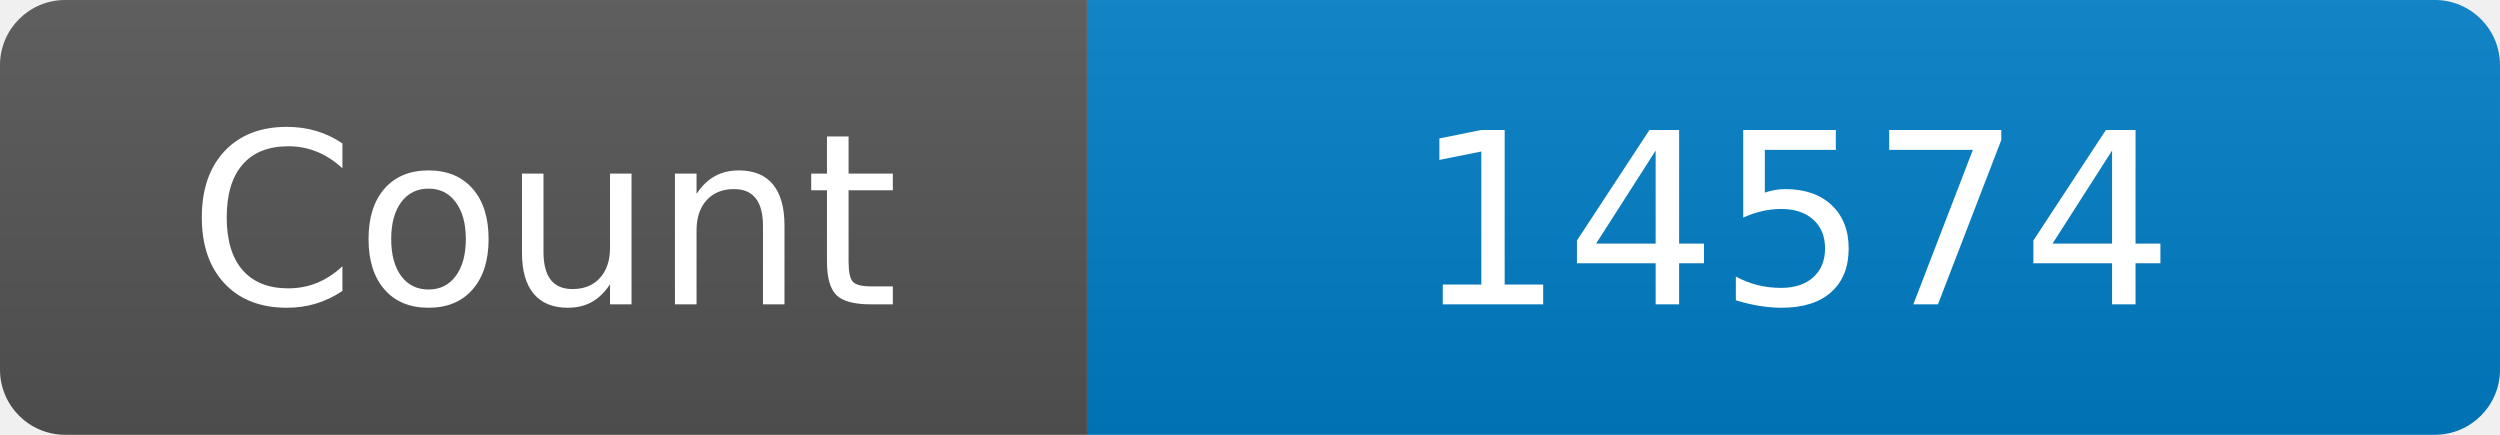
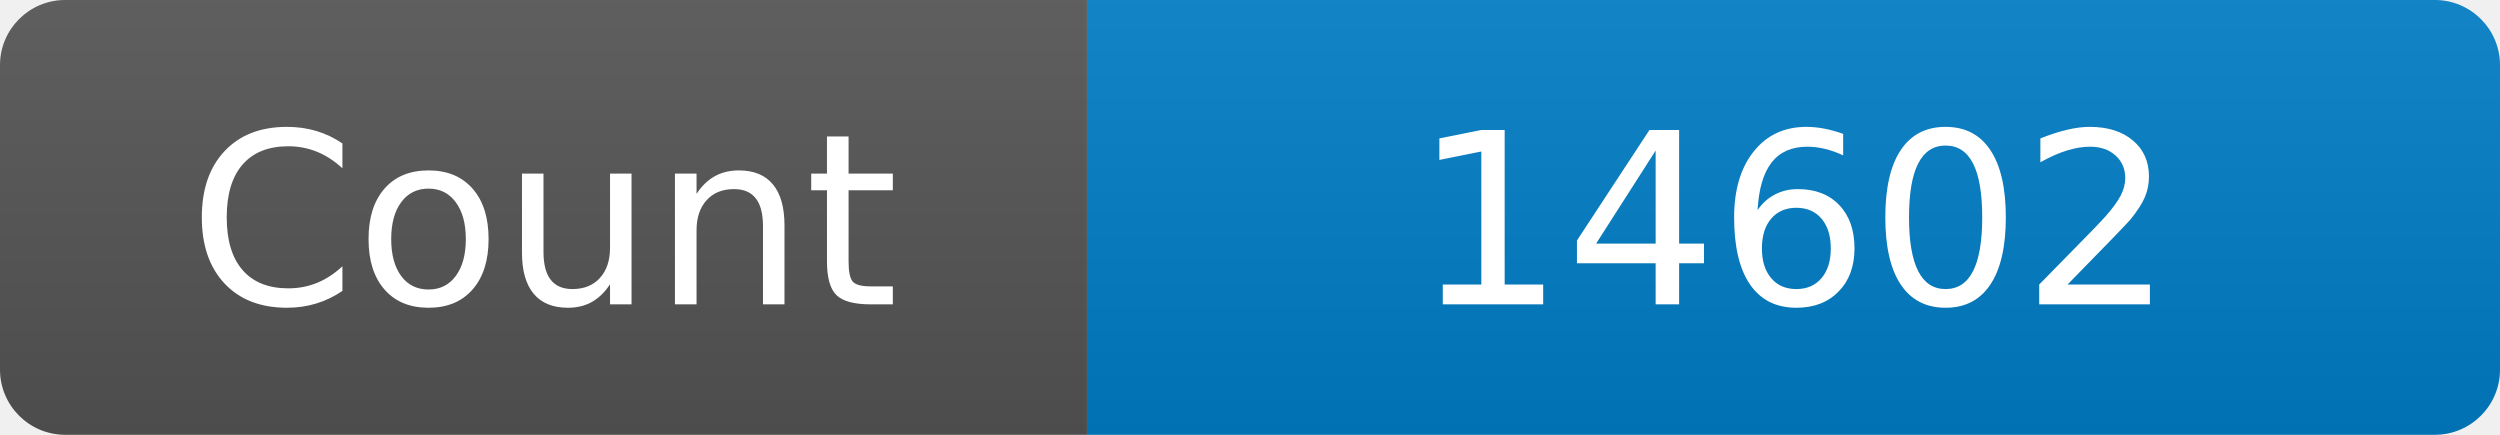
<svg xmlns="http://www.w3.org/2000/svg" width="115" height="20" role="img" aria-label="Maintained?: yes">
  <linearGradient id="s" x2="0" y2="100%">
    <stop offset="0" stop-color="#bbb" stop-opacity=".1" />
    <stop offset="1" stop-opacity=".1" />
  </linearGradient>
  <clipPath id="r">
    <rect width="115" height="20" rx="3" fill="#fff" />
  </clipPath>
  <g clip-path="url(#r)">
    <rect width="50" height="20" fill="#555" />
    <rect x="50" width="160" height="20" fill="#007ec6" />
    <rect width="115" height="20" fill="url(#s)" />
  </g>
  <g fill="#fff" text-anchor="middle" font-family="Verdana,Geneva,DejaVu Sans,sans-serif" font-size="110">
    <text x="250" y="140" transform="scale(.1)" fill="#fff">Count</text>
-     <text x="825" y="140" transform="scale(.1)" fill="#fff">14574</text>
+     <text x="825" y="140" transform="scale(.1)" fill="#fff">14602</text>
  </g>
</svg>
